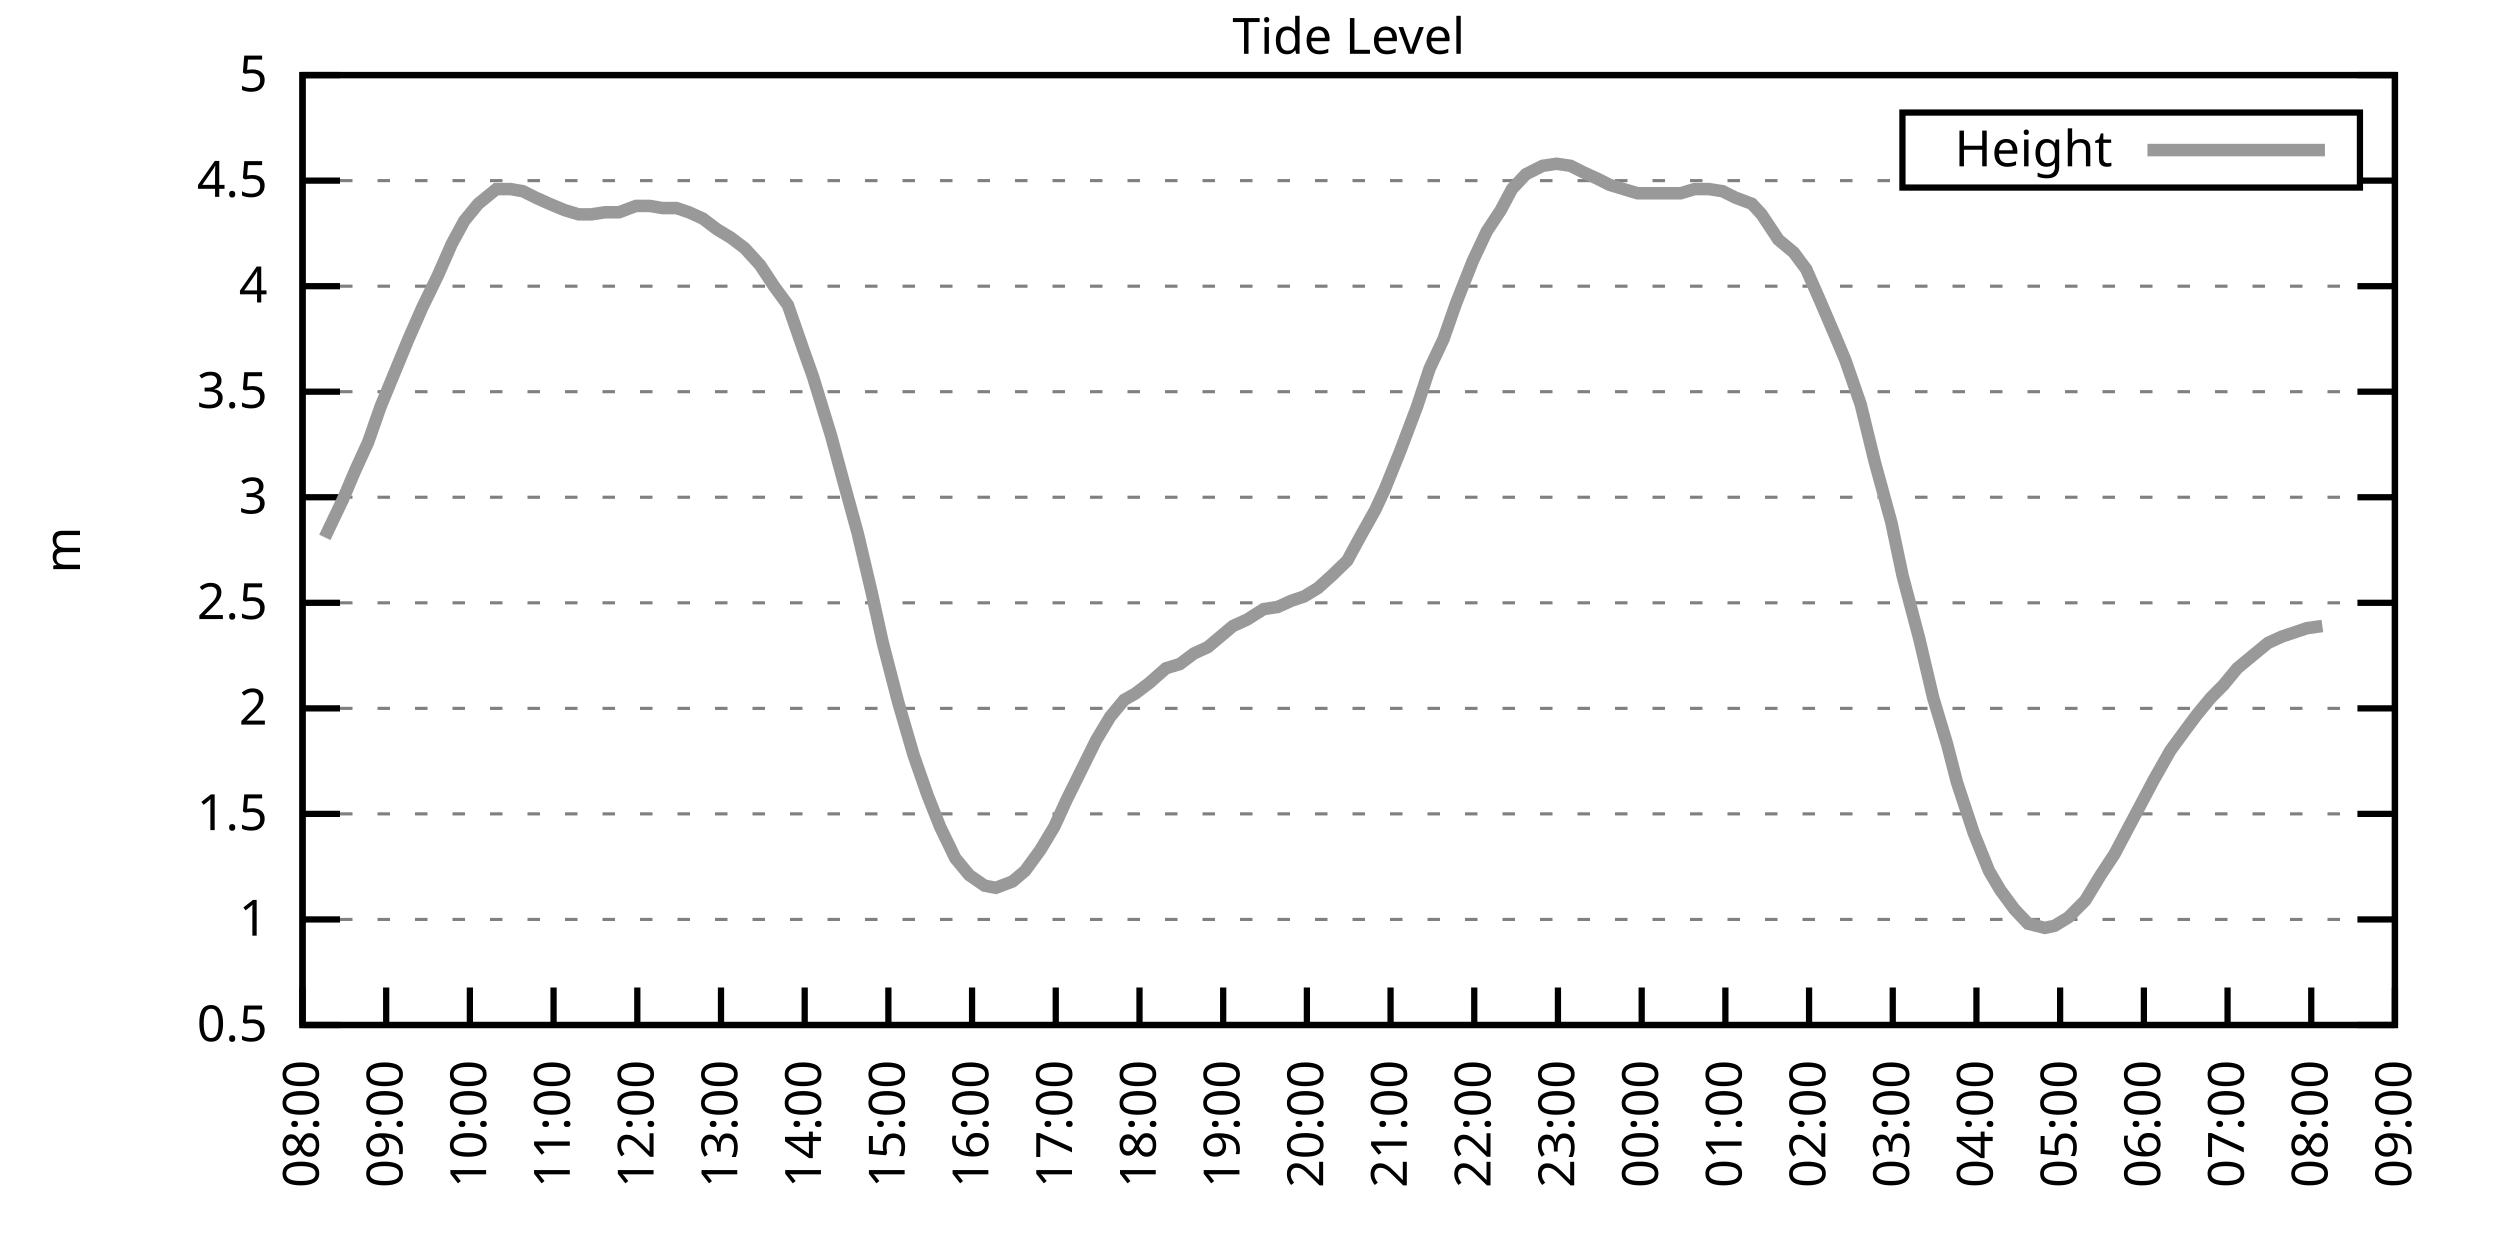
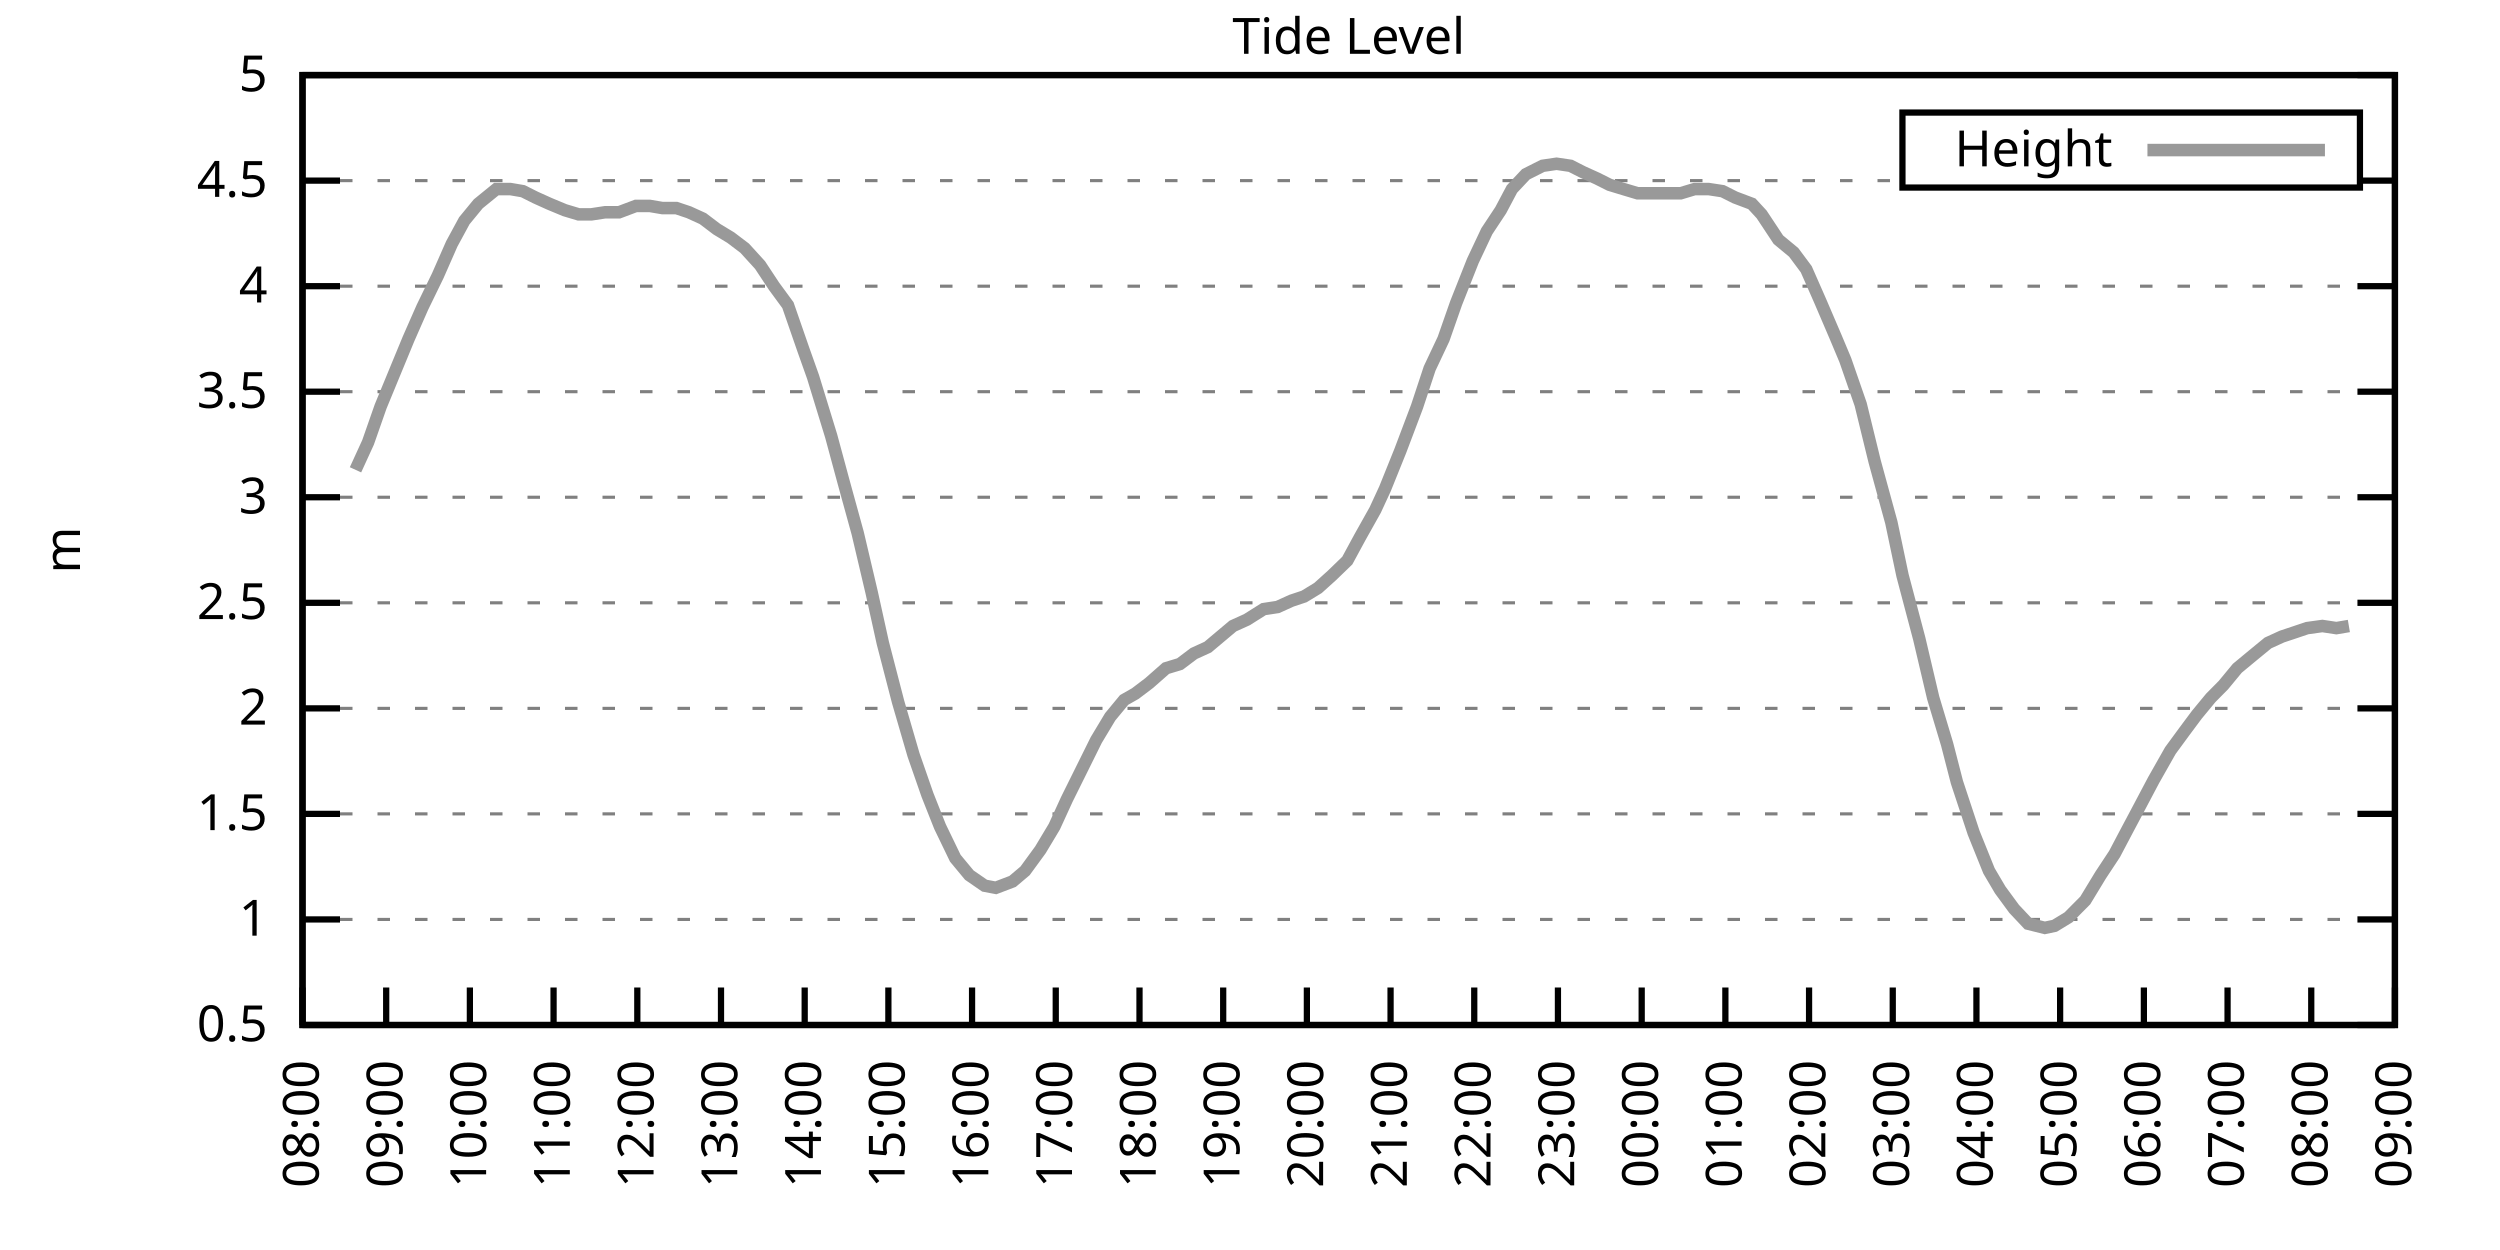
<svg xmlns="http://www.w3.org/2000/svg" xmlns:xlink="http://www.w3.org/1999/xlink" width="400" height="200" viewBox="0 0 400 200">
  <g id="gnuplot_canvas">
    <rect x="0" y="0" width="400" height="200" fill="none" />
    <defs>
      <circle id="gpDot" r="0.5" stroke-width="0.5" stroke="currentColor" />
      <path id="gpPt0" stroke-width="0.333" stroke="currentColor" d="M-1,0 h2 M0,-1 v2" />
      <path id="gpPt1" stroke-width="0.333" stroke="currentColor" d="M-1,-1 L1,1 M1,-1 L-1,1" />
      <path id="gpPt2" stroke-width="0.333" stroke="currentColor" d="M-1,0 L1,0 M0,-1 L0,1 M-1,-1 L1,1 M-1,1 L1,-1" />
      <rect id="gpPt3" stroke-width="0.333" stroke="currentColor" x="-1" y="-1" width="2" height="2" />
      <rect id="gpPt4" stroke-width="0.333" stroke="currentColor" fill="currentColor" x="-1" y="-1" width="2" height="2" />
      <circle id="gpPt5" stroke-width="0.333" stroke="currentColor" cx="0" cy="0" r="1" />
      <use xlink:href="#gpPt5" id="gpPt6" fill="currentColor" stroke="none" />
      <path id="gpPt7" stroke-width="0.333" stroke="currentColor" d="M0,-1.33 L-1.33,0.67 L1.33,0.67 z" />
      <use xlink:href="#gpPt7" id="gpPt8" fill="currentColor" stroke="none" />
      <use xlink:href="#gpPt7" id="gpPt9" stroke="currentColor" transform="rotate(180)" />
      <use xlink:href="#gpPt9" id="gpPt10" fill="currentColor" stroke="none" />
      <use xlink:href="#gpPt3" id="gpPt11" stroke="currentColor" transform="rotate(45)" />
      <use xlink:href="#gpPt11" id="gpPt12" fill="currentColor" stroke="none" />
      <path id="gpPt13" stroke-width="0.333" stroke="currentColor" d="M0,1.330 L1.265,0.411 L0.782,-1.067 L-0.782,-1.076 L-1.265,0.411 z" />
      <use xlink:href="#gpPt13" id="gpPt14" fill="currentColor" stroke="none" />
      <filter id="textbox" filterUnits="objectBoundingBox" x="0" y="0" height="1" width="1">
        <feFlood flood-color="white" flood-opacity="1" result="bgnd" />
        <feComposite in="SourceGraphic" in2="bgnd" operator="atop" />
      </filter>
      <filter id="greybox" filterUnits="objectBoundingBox" x="0" y="0" height="1" width="1">
        <feFlood flood-color="lightgrey" flood-opacity="1" result="grey" />
        <feComposite in="SourceGraphic" in2="grey" operator="atop" />
      </filter>
    </defs>
    <g fill="none" color="white" stroke="currentColor" stroke-width="1.00" stroke-linecap="butt" stroke-linejoin="miter">
</g>
    <g fill="none" color="black" stroke="currentColor" stroke-width="1.00" stroke-linecap="butt" stroke-linejoin="miter">
      <g stroke="none" shape-rendering="crispEdges">
        <polygon fill="rgb(255, 255, 255)" points="48.40,164.00 383.18,164.00 383.18,12.02 48.40,12.02 " />
      </g>
    </g>
    <g fill="none" color="black" stroke="currentColor" stroke-width="1.00" stroke-linecap="butt" stroke-linejoin="miter">
</g>
    <g fill="none" color="black" stroke="black" stroke-width="0.50" stroke-linecap="butt" stroke-linejoin="miter">
</g>
    <g fill="none" color="gray" stroke="currentColor" stroke-width="0.50" stroke-linecap="butt" stroke-linejoin="miter">
      <path stroke="gray" stroke-dasharray="2,4" class="gridline" d="M48.40,164.00 L383.19,164.00  " />
    </g>
    <g fill="none" color="gray" stroke="gray" stroke-width="1.00" stroke-linecap="butt" stroke-linejoin="miter">
</g>
    <g fill="none" color="black" stroke="currentColor" stroke-width="1.00" stroke-linecap="butt" stroke-linejoin="miter">
      <path stroke="black" d="M48.40,164.00 L54.40,164.00 M383.19,164.00 L377.19,164.00  " />
      <g transform="translate(42.80,166.60)" stroke="none" fill="black" font-family="Sans" font-size="8.00" text-anchor="end">
        <text>
          <tspan font-family="Sans"> 0.5</tspan>
        </text>
      </g>
    </g>
    <g fill="none" color="black" stroke="currentColor" stroke-width="1.00" stroke-linecap="butt" stroke-linejoin="miter">
</g>
    <g fill="none" color="black" stroke="black" stroke-width="0.50" stroke-linecap="butt" stroke-linejoin="miter">
</g>
    <g fill="none" color="gray" stroke="currentColor" stroke-width="0.50" stroke-linecap="butt" stroke-linejoin="miter">
      <path stroke="gray" stroke-dasharray="2,4" class="gridline" d="M48.40,147.11 L383.19,147.11  " />
    </g>
    <g fill="none" color="gray" stroke="gray" stroke-width="1.00" stroke-linecap="butt" stroke-linejoin="miter">
</g>
    <g fill="none" color="black" stroke="currentColor" stroke-width="1.00" stroke-linecap="butt" stroke-linejoin="miter">
      <path stroke="black" d="M48.40,147.11 L54.40,147.11 M383.19,147.11 L377.19,147.11  " />
      <g transform="translate(42.80,149.71)" stroke="none" fill="black" font-family="Sans" font-size="8.00" text-anchor="end">
        <text>
          <tspan font-family="Sans"> 1</tspan>
        </text>
      </g>
    </g>
    <g fill="none" color="black" stroke="currentColor" stroke-width="1.00" stroke-linecap="butt" stroke-linejoin="miter">
</g>
    <g fill="none" color="black" stroke="black" stroke-width="0.50" stroke-linecap="butt" stroke-linejoin="miter">
</g>
    <g fill="none" color="gray" stroke="currentColor" stroke-width="0.50" stroke-linecap="butt" stroke-linejoin="miter">
      <path stroke="gray" stroke-dasharray="2,4" class="gridline" d="M48.40,130.22 L383.19,130.22  " />
    </g>
    <g fill="none" color="gray" stroke="gray" stroke-width="1.00" stroke-linecap="butt" stroke-linejoin="miter">
</g>
    <g fill="none" color="black" stroke="currentColor" stroke-width="1.00" stroke-linecap="butt" stroke-linejoin="miter">
      <path stroke="black" d="M48.40,130.22 L54.40,130.22 M383.19,130.22 L377.19,130.22  " />
      <g transform="translate(42.80,132.82)" stroke="none" fill="black" font-family="Sans" font-size="8.00" text-anchor="end">
        <text>
          <tspan font-family="Sans"> 1.5</tspan>
        </text>
      </g>
    </g>
    <g fill="none" color="black" stroke="currentColor" stroke-width="1.00" stroke-linecap="butt" stroke-linejoin="miter">
</g>
    <g fill="none" color="black" stroke="black" stroke-width="0.50" stroke-linecap="butt" stroke-linejoin="miter">
</g>
    <g fill="none" color="gray" stroke="currentColor" stroke-width="0.50" stroke-linecap="butt" stroke-linejoin="miter">
      <path stroke="gray" stroke-dasharray="2,4" class="gridline" d="M48.40,113.34 L383.19,113.34  " />
    </g>
    <g fill="none" color="gray" stroke="gray" stroke-width="1.00" stroke-linecap="butt" stroke-linejoin="miter">
</g>
    <g fill="none" color="black" stroke="currentColor" stroke-width="1.00" stroke-linecap="butt" stroke-linejoin="miter">
      <path stroke="black" d="M48.40,113.34 L54.40,113.34 M383.19,113.34 L377.19,113.34  " />
      <g transform="translate(42.80,115.94)" stroke="none" fill="black" font-family="Sans" font-size="8.00" text-anchor="end">
        <text>
          <tspan font-family="Sans"> 2</tspan>
        </text>
      </g>
    </g>
    <g fill="none" color="black" stroke="currentColor" stroke-width="1.00" stroke-linecap="butt" stroke-linejoin="miter">
</g>
    <g fill="none" color="black" stroke="black" stroke-width="0.50" stroke-linecap="butt" stroke-linejoin="miter">
</g>
    <g fill="none" color="gray" stroke="currentColor" stroke-width="0.50" stroke-linecap="butt" stroke-linejoin="miter">
      <path stroke="gray" stroke-dasharray="2,4" class="gridline" d="M48.40,96.45 L383.19,96.45  " />
    </g>
    <g fill="none" color="gray" stroke="gray" stroke-width="1.00" stroke-linecap="butt" stroke-linejoin="miter">
</g>
    <g fill="none" color="black" stroke="currentColor" stroke-width="1.00" stroke-linecap="butt" stroke-linejoin="miter">
      <path stroke="black" d="M48.40,96.45 L54.40,96.45 M383.19,96.45 L377.19,96.45  " />
      <g transform="translate(42.80,99.05)" stroke="none" fill="black" font-family="Sans" font-size="8.00" text-anchor="end">
        <text>
          <tspan font-family="Sans"> 2.5</tspan>
        </text>
      </g>
    </g>
    <g fill="none" color="black" stroke="currentColor" stroke-width="1.00" stroke-linecap="butt" stroke-linejoin="miter">
</g>
    <g fill="none" color="black" stroke="black" stroke-width="0.50" stroke-linecap="butt" stroke-linejoin="miter">
</g>
    <g fill="none" color="gray" stroke="currentColor" stroke-width="0.50" stroke-linecap="butt" stroke-linejoin="miter">
      <path stroke="gray" stroke-dasharray="2,4" class="gridline" d="M48.40,79.56 L383.19,79.56  " />
    </g>
    <g fill="none" color="gray" stroke="gray" stroke-width="1.00" stroke-linecap="butt" stroke-linejoin="miter">
</g>
    <g fill="none" color="black" stroke="currentColor" stroke-width="1.00" stroke-linecap="butt" stroke-linejoin="miter">
      <path stroke="black" d="M48.40,79.56 L54.40,79.56 M383.19,79.56 L377.19,79.56  " />
      <g transform="translate(42.80,82.16)" stroke="none" fill="black" font-family="Sans" font-size="8.00" text-anchor="end">
        <text>
          <tspan font-family="Sans"> 3</tspan>
        </text>
      </g>
    </g>
    <g fill="none" color="black" stroke="currentColor" stroke-width="1.00" stroke-linecap="butt" stroke-linejoin="miter">
</g>
    <g fill="none" color="black" stroke="black" stroke-width="0.50" stroke-linecap="butt" stroke-linejoin="miter">
</g>
    <g fill="none" color="gray" stroke="currentColor" stroke-width="0.50" stroke-linecap="butt" stroke-linejoin="miter">
      <path stroke="gray" stroke-dasharray="2,4" class="gridline" d="M48.40,62.67 L383.19,62.67  " />
    </g>
    <g fill="none" color="gray" stroke="gray" stroke-width="1.00" stroke-linecap="butt" stroke-linejoin="miter">
</g>
    <g fill="none" color="black" stroke="currentColor" stroke-width="1.00" stroke-linecap="butt" stroke-linejoin="miter">
      <path stroke="black" d="M48.40,62.67 L54.40,62.67 M383.19,62.67 L377.19,62.67  " />
      <g transform="translate(42.80,65.27)" stroke="none" fill="black" font-family="Sans" font-size="8.00" text-anchor="end">
        <text>
          <tspan font-family="Sans"> 3.5</tspan>
        </text>
      </g>
    </g>
    <g fill="none" color="black" stroke="currentColor" stroke-width="1.00" stroke-linecap="butt" stroke-linejoin="miter">
</g>
    <g fill="none" color="black" stroke="black" stroke-width="0.50" stroke-linecap="butt" stroke-linejoin="miter">
</g>
    <g fill="none" color="gray" stroke="currentColor" stroke-width="0.50" stroke-linecap="butt" stroke-linejoin="miter">
      <path stroke="gray" stroke-dasharray="2,4" class="gridline" d="M48.40,45.79 L383.19,45.79  " />
    </g>
    <g fill="none" color="gray" stroke="gray" stroke-width="1.00" stroke-linecap="butt" stroke-linejoin="miter">
</g>
    <g fill="none" color="black" stroke="currentColor" stroke-width="1.00" stroke-linecap="butt" stroke-linejoin="miter">
      <path stroke="black" d="M48.40,45.79 L54.40,45.79 M383.19,45.79 L377.19,45.79  " />
      <g transform="translate(42.80,48.39)" stroke="none" fill="black" font-family="Sans" font-size="8.00" text-anchor="end">
        <text>
          <tspan font-family="Sans"> 4</tspan>
        </text>
      </g>
    </g>
    <g fill="none" color="black" stroke="currentColor" stroke-width="1.00" stroke-linecap="butt" stroke-linejoin="miter">
</g>
    <g fill="none" color="black" stroke="black" stroke-width="0.50" stroke-linecap="butt" stroke-linejoin="miter">
</g>
    <g fill="none" color="gray" stroke="currentColor" stroke-width="0.50" stroke-linecap="butt" stroke-linejoin="miter">
      <path stroke="gray" stroke-dasharray="2,4" class="gridline" d="M48.40,28.90 L304.39,28.90 M377.59,28.90 L383.19,28.90  " />
    </g>
    <g fill="none" color="gray" stroke="gray" stroke-width="1.00" stroke-linecap="butt" stroke-linejoin="miter">
</g>
    <g fill="none" color="black" stroke="currentColor" stroke-width="1.00" stroke-linecap="butt" stroke-linejoin="miter">
      <path stroke="black" d="M48.40,28.90 L54.40,28.90 M383.19,28.90 L377.19,28.90  " />
      <g transform="translate(42.80,31.50)" stroke="none" fill="black" font-family="Sans" font-size="8.00" text-anchor="end">
        <text>
          <tspan font-family="Sans"> 4.5</tspan>
        </text>
      </g>
    </g>
    <g fill="none" color="black" stroke="currentColor" stroke-width="1.00" stroke-linecap="butt" stroke-linejoin="miter">
</g>
    <g fill="none" color="black" stroke="black" stroke-width="0.50" stroke-linecap="butt" stroke-linejoin="miter">
</g>
    <g fill="none" color="gray" stroke="currentColor" stroke-width="0.50" stroke-linecap="butt" stroke-linejoin="miter">
      <path stroke="gray" stroke-dasharray="2,4" class="gridline" d="M48.40,12.01 L383.19,12.01  " />
    </g>
    <g fill="none" color="gray" stroke="gray" stroke-width="1.00" stroke-linecap="butt" stroke-linejoin="miter">
</g>
    <g fill="none" color="black" stroke="currentColor" stroke-width="1.00" stroke-linecap="butt" stroke-linejoin="miter">
      <path stroke="black" d="M48.40,12.01 L54.40,12.01 M383.19,12.01 L377.19,12.01  " />
      <g transform="translate(42.80,14.61)" stroke="none" fill="black" font-family="Sans" font-size="8.00" text-anchor="end">
        <text>
          <tspan font-family="Sans"> 5</tspan>
        </text>
      </g>
    </g>
    <g fill="none" color="black" stroke="currentColor" stroke-width="1.00" stroke-linecap="butt" stroke-linejoin="miter">
      <path stroke="black" d="M48.40,164.00 L48.40,158.00  " />
      <g transform="translate(51.00,169.60) rotate(270.00)" stroke="none" fill="black" font-family="Sans" font-size="8.00" text-anchor="end">
        <text>
          <tspan font-family="Sans">08:00</tspan>
        </text>
      </g>
    </g>
    <g fill="none" color="black" stroke="currentColor" stroke-width="1.00" stroke-linecap="butt" stroke-linejoin="miter">
      <path stroke="black" d="M61.79,164.00 L61.79,158.00  " />
      <g transform="translate(64.39,169.60) rotate(270.00)" stroke="none" fill="black" font-family="Sans" font-size="8.00" text-anchor="end">
        <text>
          <tspan font-family="Sans">09:00</tspan>
        </text>
      </g>
    </g>
    <g fill="none" color="black" stroke="currentColor" stroke-width="1.00" stroke-linecap="butt" stroke-linejoin="miter">
      <path stroke="black" d="M75.18,164.00 L75.18,158.00  " />
      <g transform="translate(77.78,169.60) rotate(270.00)" stroke="none" fill="black" font-family="Sans" font-size="8.00" text-anchor="end">
        <text>
          <tspan font-family="Sans">10:00</tspan>
        </text>
      </g>
    </g>
    <g fill="none" color="black" stroke="currentColor" stroke-width="1.00" stroke-linecap="butt" stroke-linejoin="miter">
      <path stroke="black" d="M88.57,164.00 L88.57,158.00  " />
      <g transform="translate(91.17,169.60) rotate(270.00)" stroke="none" fill="black" font-family="Sans" font-size="8.00" text-anchor="end">
        <text>
          <tspan font-family="Sans">11:00</tspan>
        </text>
      </g>
    </g>
    <g fill="none" color="black" stroke="currentColor" stroke-width="1.00" stroke-linecap="butt" stroke-linejoin="miter">
      <path stroke="black" d="M101.97,164.00 L101.97,158.00  " />
      <g transform="translate(104.57,169.60) rotate(270.00)" stroke="none" fill="black" font-family="Sans" font-size="8.00" text-anchor="end">
        <text>
          <tspan font-family="Sans">12:00</tspan>
        </text>
      </g>
    </g>
    <g fill="none" color="black" stroke="currentColor" stroke-width="1.00" stroke-linecap="butt" stroke-linejoin="miter">
      <path stroke="black" d="M115.36,164.00 L115.36,158.00  " />
      <g transform="translate(117.96,169.60) rotate(270.00)" stroke="none" fill="black" font-family="Sans" font-size="8.00" text-anchor="end">
        <text>
          <tspan font-family="Sans">13:00</tspan>
        </text>
      </g>
    </g>
    <g fill="none" color="black" stroke="currentColor" stroke-width="1.00" stroke-linecap="butt" stroke-linejoin="miter">
      <path stroke="black" d="M128.75,164.00 L128.75,158.00  " />
      <g transform="translate(131.35,169.60) rotate(270.00)" stroke="none" fill="black" font-family="Sans" font-size="8.00" text-anchor="end">
        <text>
          <tspan font-family="Sans">14:00</tspan>
        </text>
      </g>
    </g>
    <g fill="none" color="black" stroke="currentColor" stroke-width="1.00" stroke-linecap="butt" stroke-linejoin="miter">
      <path stroke="black" d="M142.14,164.00 L142.14,158.00  " />
      <g transform="translate(144.74,169.60) rotate(270.00)" stroke="none" fill="black" font-family="Sans" font-size="8.00" text-anchor="end">
        <text>
          <tspan font-family="Sans">15:00</tspan>
        </text>
      </g>
    </g>
    <g fill="none" color="black" stroke="currentColor" stroke-width="1.00" stroke-linecap="butt" stroke-linejoin="miter">
      <path stroke="black" d="M155.53,164.00 L155.53,158.00  " />
      <g transform="translate(158.13,169.60) rotate(270.00)" stroke="none" fill="black" font-family="Sans" font-size="8.00" text-anchor="end">
        <text>
          <tspan font-family="Sans">16:00</tspan>
        </text>
      </g>
    </g>
    <g fill="none" color="black" stroke="currentColor" stroke-width="1.00" stroke-linecap="butt" stroke-linejoin="miter">
      <path stroke="black" d="M168.92,164.00 L168.92,158.00  " />
      <g transform="translate(171.52,169.60) rotate(270.00)" stroke="none" fill="black" font-family="Sans" font-size="8.00" text-anchor="end">
        <text>
          <tspan font-family="Sans">17:00</tspan>
        </text>
      </g>
    </g>
    <g fill="none" color="black" stroke="currentColor" stroke-width="1.00" stroke-linecap="butt" stroke-linejoin="miter">
      <path stroke="black" d="M182.32,164.00 L182.32,158.00  " />
      <g transform="translate(184.92,169.60) rotate(270.00)" stroke="none" fill="black" font-family="Sans" font-size="8.00" text-anchor="end">
        <text>
          <tspan font-family="Sans">18:00</tspan>
        </text>
      </g>
    </g>
    <g fill="none" color="black" stroke="currentColor" stroke-width="1.00" stroke-linecap="butt" stroke-linejoin="miter">
      <path stroke="black" d="M195.71,164.00 L195.71,158.00  " />
      <g transform="translate(198.31,169.60) rotate(270.00)" stroke="none" fill="black" font-family="Sans" font-size="8.00" text-anchor="end">
        <text>
          <tspan font-family="Sans">19:00</tspan>
        </text>
      </g>
    </g>
    <g fill="none" color="black" stroke="currentColor" stroke-width="1.00" stroke-linecap="butt" stroke-linejoin="miter">
      <path stroke="black" d="M209.10,164.00 L209.10,158.00  " />
      <g transform="translate(211.70,169.60) rotate(270.00)" stroke="none" fill="black" font-family="Sans" font-size="8.00" text-anchor="end">
        <text>
          <tspan font-family="Sans">20:00</tspan>
        </text>
      </g>
    </g>
    <g fill="none" color="black" stroke="currentColor" stroke-width="1.00" stroke-linecap="butt" stroke-linejoin="miter">
      <path stroke="black" d="M222.49,164.00 L222.49,158.00  " />
      <g transform="translate(225.09,169.60) rotate(270.00)" stroke="none" fill="black" font-family="Sans" font-size="8.00" text-anchor="end">
        <text>
          <tspan font-family="Sans">21:00</tspan>
        </text>
      </g>
    </g>
    <g fill="none" color="black" stroke="currentColor" stroke-width="1.00" stroke-linecap="butt" stroke-linejoin="miter">
      <path stroke="black" d="M235.88,164.00 L235.88,158.00  " />
      <g transform="translate(238.48,169.60) rotate(270.00)" stroke="none" fill="black" font-family="Sans" font-size="8.00" text-anchor="end">
        <text>
          <tspan font-family="Sans">22:00</tspan>
        </text>
      </g>
    </g>
    <g fill="none" color="black" stroke="currentColor" stroke-width="1.00" stroke-linecap="butt" stroke-linejoin="miter">
      <path stroke="black" d="M249.27,164.00 L249.27,158.00  " />
      <g transform="translate(251.87,169.60) rotate(270.00)" stroke="none" fill="black" font-family="Sans" font-size="8.00" text-anchor="end">
        <text>
          <tspan font-family="Sans">23:00</tspan>
        </text>
      </g>
    </g>
    <g fill="none" color="black" stroke="currentColor" stroke-width="1.00" stroke-linecap="butt" stroke-linejoin="miter">
      <path stroke="black" d="M262.67,164.00 L262.67,158.00  " />
      <g transform="translate(265.27,169.60) rotate(270.00)" stroke="none" fill="black" font-family="Sans" font-size="8.00" text-anchor="end">
        <text>
          <tspan font-family="Sans">00:00</tspan>
        </text>
      </g>
    </g>
    <g fill="none" color="black" stroke="currentColor" stroke-width="1.00" stroke-linecap="butt" stroke-linejoin="miter">
      <path stroke="black" d="M276.06,164.00 L276.06,158.00  " />
      <g transform="translate(278.66,169.60) rotate(270.00)" stroke="none" fill="black" font-family="Sans" font-size="8.00" text-anchor="end">
        <text>
          <tspan font-family="Sans">01:00</tspan>
        </text>
      </g>
    </g>
    <g fill="none" color="black" stroke="currentColor" stroke-width="1.00" stroke-linecap="butt" stroke-linejoin="miter">
      <path stroke="black" d="M289.45,164.00 L289.45,158.00  " />
      <g transform="translate(292.05,169.60) rotate(270.00)" stroke="none" fill="black" font-family="Sans" font-size="8.00" text-anchor="end">
        <text>
          <tspan font-family="Sans">02:00</tspan>
        </text>
      </g>
    </g>
    <g fill="none" color="black" stroke="currentColor" stroke-width="1.00" stroke-linecap="butt" stroke-linejoin="miter">
      <path stroke="black" d="M302.84,164.00 L302.84,158.00  " />
      <g transform="translate(305.44,169.60) rotate(270.00)" stroke="none" fill="black" font-family="Sans" font-size="8.00" text-anchor="end">
        <text>
          <tspan font-family="Sans">03:00</tspan>
        </text>
      </g>
    </g>
    <g fill="none" color="black" stroke="currentColor" stroke-width="1.00" stroke-linecap="butt" stroke-linejoin="miter">
      <path stroke="black" d="M316.23,164.00 L316.23,158.00  " />
      <g transform="translate(318.83,169.60) rotate(270.00)" stroke="none" fill="black" font-family="Sans" font-size="8.00" text-anchor="end">
        <text>
          <tspan font-family="Sans">04:00</tspan>
        </text>
      </g>
    </g>
    <g fill="none" color="black" stroke="currentColor" stroke-width="1.00" stroke-linecap="butt" stroke-linejoin="miter">
      <path stroke="black" d="M329.62,164.00 L329.62,158.00  " />
      <g transform="translate(332.22,169.60) rotate(270.00)" stroke="none" fill="black" font-family="Sans" font-size="8.00" text-anchor="end">
        <text>
          <tspan font-family="Sans">05:00</tspan>
        </text>
      </g>
    </g>
    <g fill="none" color="black" stroke="currentColor" stroke-width="1.00" stroke-linecap="butt" stroke-linejoin="miter">
      <path stroke="black" d="M343.02,164.00 L343.02,158.00  " />
      <g transform="translate(345.62,169.60) rotate(270.00)" stroke="none" fill="black" font-family="Sans" font-size="8.00" text-anchor="end">
        <text>
          <tspan font-family="Sans">06:00</tspan>
        </text>
      </g>
    </g>
    <g fill="none" color="black" stroke="currentColor" stroke-width="1.00" stroke-linecap="butt" stroke-linejoin="miter">
      <path stroke="black" d="M356.41,164.00 L356.41,158.00  " />
      <g transform="translate(359.01,169.60) rotate(270.00)" stroke="none" fill="black" font-family="Sans" font-size="8.00" text-anchor="end">
        <text>
          <tspan font-family="Sans">07:00</tspan>
        </text>
      </g>
    </g>
    <g fill="none" color="black" stroke="currentColor" stroke-width="1.00" stroke-linecap="butt" stroke-linejoin="miter">
      <path stroke="black" d="M369.80,164.00 L369.80,158.00  " />
      <g transform="translate(372.40,169.60) rotate(270.00)" stroke="none" fill="black" font-family="Sans" font-size="8.00" text-anchor="end">
        <text>
          <tspan font-family="Sans">08:00</tspan>
        </text>
      </g>
    </g>
    <g fill="none" color="black" stroke="currentColor" stroke-width="1.00" stroke-linecap="butt" stroke-linejoin="miter">
      <path stroke="black" d="M383.19,164.00 L383.19,158.00  " />
      <g transform="translate(385.79,169.60) rotate(270.00)" stroke="none" fill="black" font-family="Sans" font-size="8.00" text-anchor="end">
        <text>
          <tspan font-family="Sans">09:00</tspan>
        </text>
      </g>
    </g>
    <g fill="none" color="black" stroke="currentColor" stroke-width="1.00" stroke-linecap="butt" stroke-linejoin="miter">
</g>
    <g fill="none" color="black" stroke="currentColor" stroke-width="1.00" stroke-linecap="butt" stroke-linejoin="miter">
      <path stroke="black" d="M48.40,12.01 L48.40,164.00 L383.19,164.00 L383.19,12.01 L48.40,12.01 Z  " />
    </g>
    <g fill="none" color="black" stroke="currentColor" stroke-width="1.00" stroke-linecap="butt" stroke-linejoin="miter">
</g>
    <g fill="none" color="black" stroke="currentColor" stroke-width="1.00" stroke-linecap="butt" stroke-linejoin="miter">
      <path stroke="black" d="M304.39,30.01 L304.39,18.01 L377.59,18.01 L377.59,30.01 L304.39,30.01 Z  " />
    </g>
    <g id="Tide_level_plot_1">
      <g fill="none" color="white" stroke="black" stroke-width="2.00" stroke-linecap="butt" stroke-linejoin="miter">
</g>
      <g fill="none" color="black" stroke="currentColor" stroke-width="2.00" stroke-linecap="butt" stroke-linejoin="miter">
        <g transform="translate(337.99,26.61)" stroke="none" fill="black" font-family="Sans" font-size="8.00" text-anchor="end">
          <text>
            <tspan font-family="Sans">Height</tspan>
          </text>
        </g>
      </g>
      <g fill="none" color="black" stroke="currentColor" stroke-width="2.00" stroke-linecap="butt" stroke-linejoin="miter">
-         <path stroke="rgb(153, 153, 153)" d="M343.59,24.01 L371.99,24.01 M51.97,85.98 L54.87,79.90 L56.88,75.17 L58.89,70.78 L60.90,65.04 L63.13,59.63   L65.36,54.23 L67.59,49.16 L70.05,44.10 L72.28,39.03 L74.29,35.32 L76.52,32.61 L79.42,30.25 L81.66,30.25   L83.66,30.59 L85.67,31.60 L87.91,32.61 L90.36,33.63 L92.59,34.30 L94.60,34.30 L96.83,33.96 L99.06,33.96   L101.74,32.95 L103.98,32.95 L105.98,33.29 L108.22,33.29 L110.22,33.96 L112.46,34.98 L114.69,36.67 L116.92,38.02   L119.15,39.71 L121.61,42.41 L123.84,45.79 L126.07,48.83 L128.53,55.92 L130.09,60.31 L132.99,69.77 L135.00,77.20   L137.23,85.30 L139.46,94.76 L141.25,102.87 L143.70,112.32 L146.16,120.77 L148.39,127.18 L150.40,132.25 L152.85,137.32   L155.09,140.02 L157.54,141.71 L159.33,142.05 L162.01,141.03 L164.01,139.34 L166.47,135.97 L168.70,132.25 L170.71,127.86   L172.72,123.81 L175.40,118.40 L177.63,114.69 L179.86,111.99 L181.65,110.97 L183.88,109.28 L186.56,106.92 L188.79,106.24   L191.02,104.56 L193.25,103.54 L195.26,101.85 L197.27,100.16 L199.50,99.15 L202.18,97.46 L204.41,97.12 L206.64,96.11   L208.65,95.44 L210.88,94.08 L213.12,92.06 L215.57,89.69 L217.58,85.98 L220.04,81.59 L221.60,78.21 L224.05,72.13   L226.73,65.04 L228.74,58.96 L230.97,54.23 L232.98,48.49 L235.66,41.73 L237.89,37.00 L240.12,33.63 L241.91,30.25   L244.14,27.88 L246.82,26.53 L249.05,26.20 L251.28,26.53 L253.29,27.55 L255.52,28.56 L257.53,29.57 L259.76,30.25   L262.00,30.92 L264.45,30.92 L266.68,30.92 L268.92,30.92 L271.15,30.25 L273.38,30.25 L275.61,30.59 L277.62,31.60   L280.30,32.61 L281.86,34.30 L284.54,38.35 L286.99,40.38 L289.00,43.08 L291.23,48.15 L293.69,53.89 L295.25,57.61   L297.71,64.70 L299.94,73.82 L302.62,83.61 L304.40,92.06 L307.08,102.19 L309.31,111.65 L311.54,119.08 L313.11,125.16   L315.79,133.26 L318.24,139.34 L320.03,142.38 L322.26,145.42 L324.49,147.79 L327.17,148.46 L328.73,148.13 L330.96,146.77   L333.64,144.07 L336.10,140.02 L338.33,136.64 L340.11,133.26 L341.90,129.89 L344.58,124.82 L347.26,120.09 L349.49,117.05   L351.50,114.35 L353.73,111.65 L355.74,109.62 L357.97,106.92 L360.42,104.89 L362.88,102.87 L365.11,101.85 L367.12,101.18   L369.13,100.50 L371.58,100.16  " />
+         <path stroke="rgb(153, 153, 153)" d="M343.59,24.01 L371.99,24.01 M56.88,75.17 L58.89,70.78 L60.90,65.04 L63.13,59.63 L65.36,54.23 L67.59,49.16   L70.05,44.10 L72.28,39.03 L74.29,35.32 L76.52,32.61 L79.42,30.25 L81.66,30.25 L83.66,30.59 L85.67,31.60   L87.91,32.61 L90.36,33.63 L92.59,34.30 L94.60,34.30 L96.83,33.96 L99.06,33.96 L101.74,32.95 L103.98,32.95   L105.98,33.29 L108.22,33.29 L110.22,33.96 L112.46,34.98 L114.69,36.67 L116.92,38.02 L119.15,39.71 L121.61,42.41   L123.84,45.79 L126.07,48.83 L128.53,55.92 L130.09,60.31 L132.99,69.77 L135.00,77.20 L137.23,85.30 L139.46,94.76   L141.25,102.87 L143.70,112.32 L146.16,120.77 L148.39,127.18 L150.40,132.25 L152.85,137.32 L155.09,140.02 L157.54,141.71   L159.33,142.05 L162.01,141.03 L164.01,139.34 L166.47,135.97 L168.70,132.25 L170.71,127.86 L172.72,123.81 L175.40,118.40   L177.63,114.69 L179.86,111.99 L181.65,110.97 L183.88,109.28 L186.56,106.92 L188.79,106.24 L191.02,104.56 L193.25,103.54   L195.26,101.85 L197.27,100.16 L199.50,99.15 L202.18,97.46 L204.41,97.12 L206.64,96.11 L208.65,95.44 L210.88,94.08   L213.12,92.06 L215.57,89.69 L217.58,85.98 L220.04,81.59 L221.60,78.21 L224.05,72.13 L226.73,65.04 L228.74,58.96   L230.97,54.23 L232.98,48.49 L235.66,41.73 L237.89,37.00 L240.12,33.63 L241.91,30.25 L244.14,27.88 L246.82,26.53   L249.05,26.20 L251.28,26.53 L253.29,27.55 L255.52,28.56 L257.53,29.57 L259.76,30.25 L262.00,30.92 L264.45,30.92   L266.68,30.92 L268.92,30.92 L271.15,30.25 L273.38,30.25 L275.61,30.59 L277.62,31.60 L280.30,32.61 L281.86,34.30   L284.54,38.35 L286.99,40.38 L289.00,43.08 L291.23,48.15 L293.69,53.89 L295.25,57.61 L297.71,64.70 L299.94,73.82   L302.62,83.61 L304.40,92.06 L307.08,102.19 L309.31,111.65 L311.54,119.08 L313.11,125.16 L315.79,133.26 L318.24,139.34   L320.03,142.38 L322.26,145.42 L324.49,147.79 L327.17,148.46 L328.73,148.13 L330.96,146.77 L333.64,144.07 L336.10,140.02   L338.33,136.64 L340.11,133.26 L341.90,129.89 L344.58,124.82 L347.26,120.09 L349.49,117.05 L351.50,114.35 L353.73,111.65   L355.74,109.62 L357.97,106.92 L360.42,104.89 L362.88,102.87 L365.11,101.85 L367.12,101.18 L369.13,100.50 L371.58,100.16   L373.82,100.50 L375.82,100.16  " />
      </g>
    </g>
    <g fill="none" color="black" stroke="currentColor" stroke-width="2.00" stroke-linecap="butt" stroke-linejoin="miter">
</g>
    <g fill="none" color="black" stroke="black" stroke-width="1.00" stroke-linecap="butt" stroke-linejoin="miter">
</g>
    <g fill="none" color="black" stroke="currentColor" stroke-width="1.00" stroke-linecap="butt" stroke-linejoin="miter">
      <path stroke="black" d="M48.40,12.01 L48.40,164.00 L383.19,164.00 L383.19,12.01 L48.40,12.01 Z  " />
      <g transform="translate(12.80,88.01) rotate(270.00)" stroke="none" fill="black" font-family="Sans" font-size="8.00" text-anchor="middle">
        <text>
          <tspan font-family="Sans">m</tspan>
        </text>
      </g>
    </g>
    <g fill="none" color="black" stroke="currentColor" stroke-width="1.00" stroke-linecap="butt" stroke-linejoin="miter">
</g>
    <g fill="none" color="black" stroke="currentColor" stroke-width="1.00" stroke-linecap="butt" stroke-linejoin="miter">
      <g transform="translate(215.79,8.61)" stroke="none" fill="black" font-family="Sans" font-size="8.00" text-anchor="middle">
        <text>
          <tspan font-family="Sans">Tide Level</tspan>
        </text>
      </g>
    </g>
    <g fill="none" color="black" stroke="currentColor" stroke-width="1.00" stroke-linecap="butt" stroke-linejoin="miter">
</g>
  </g>
</svg>
